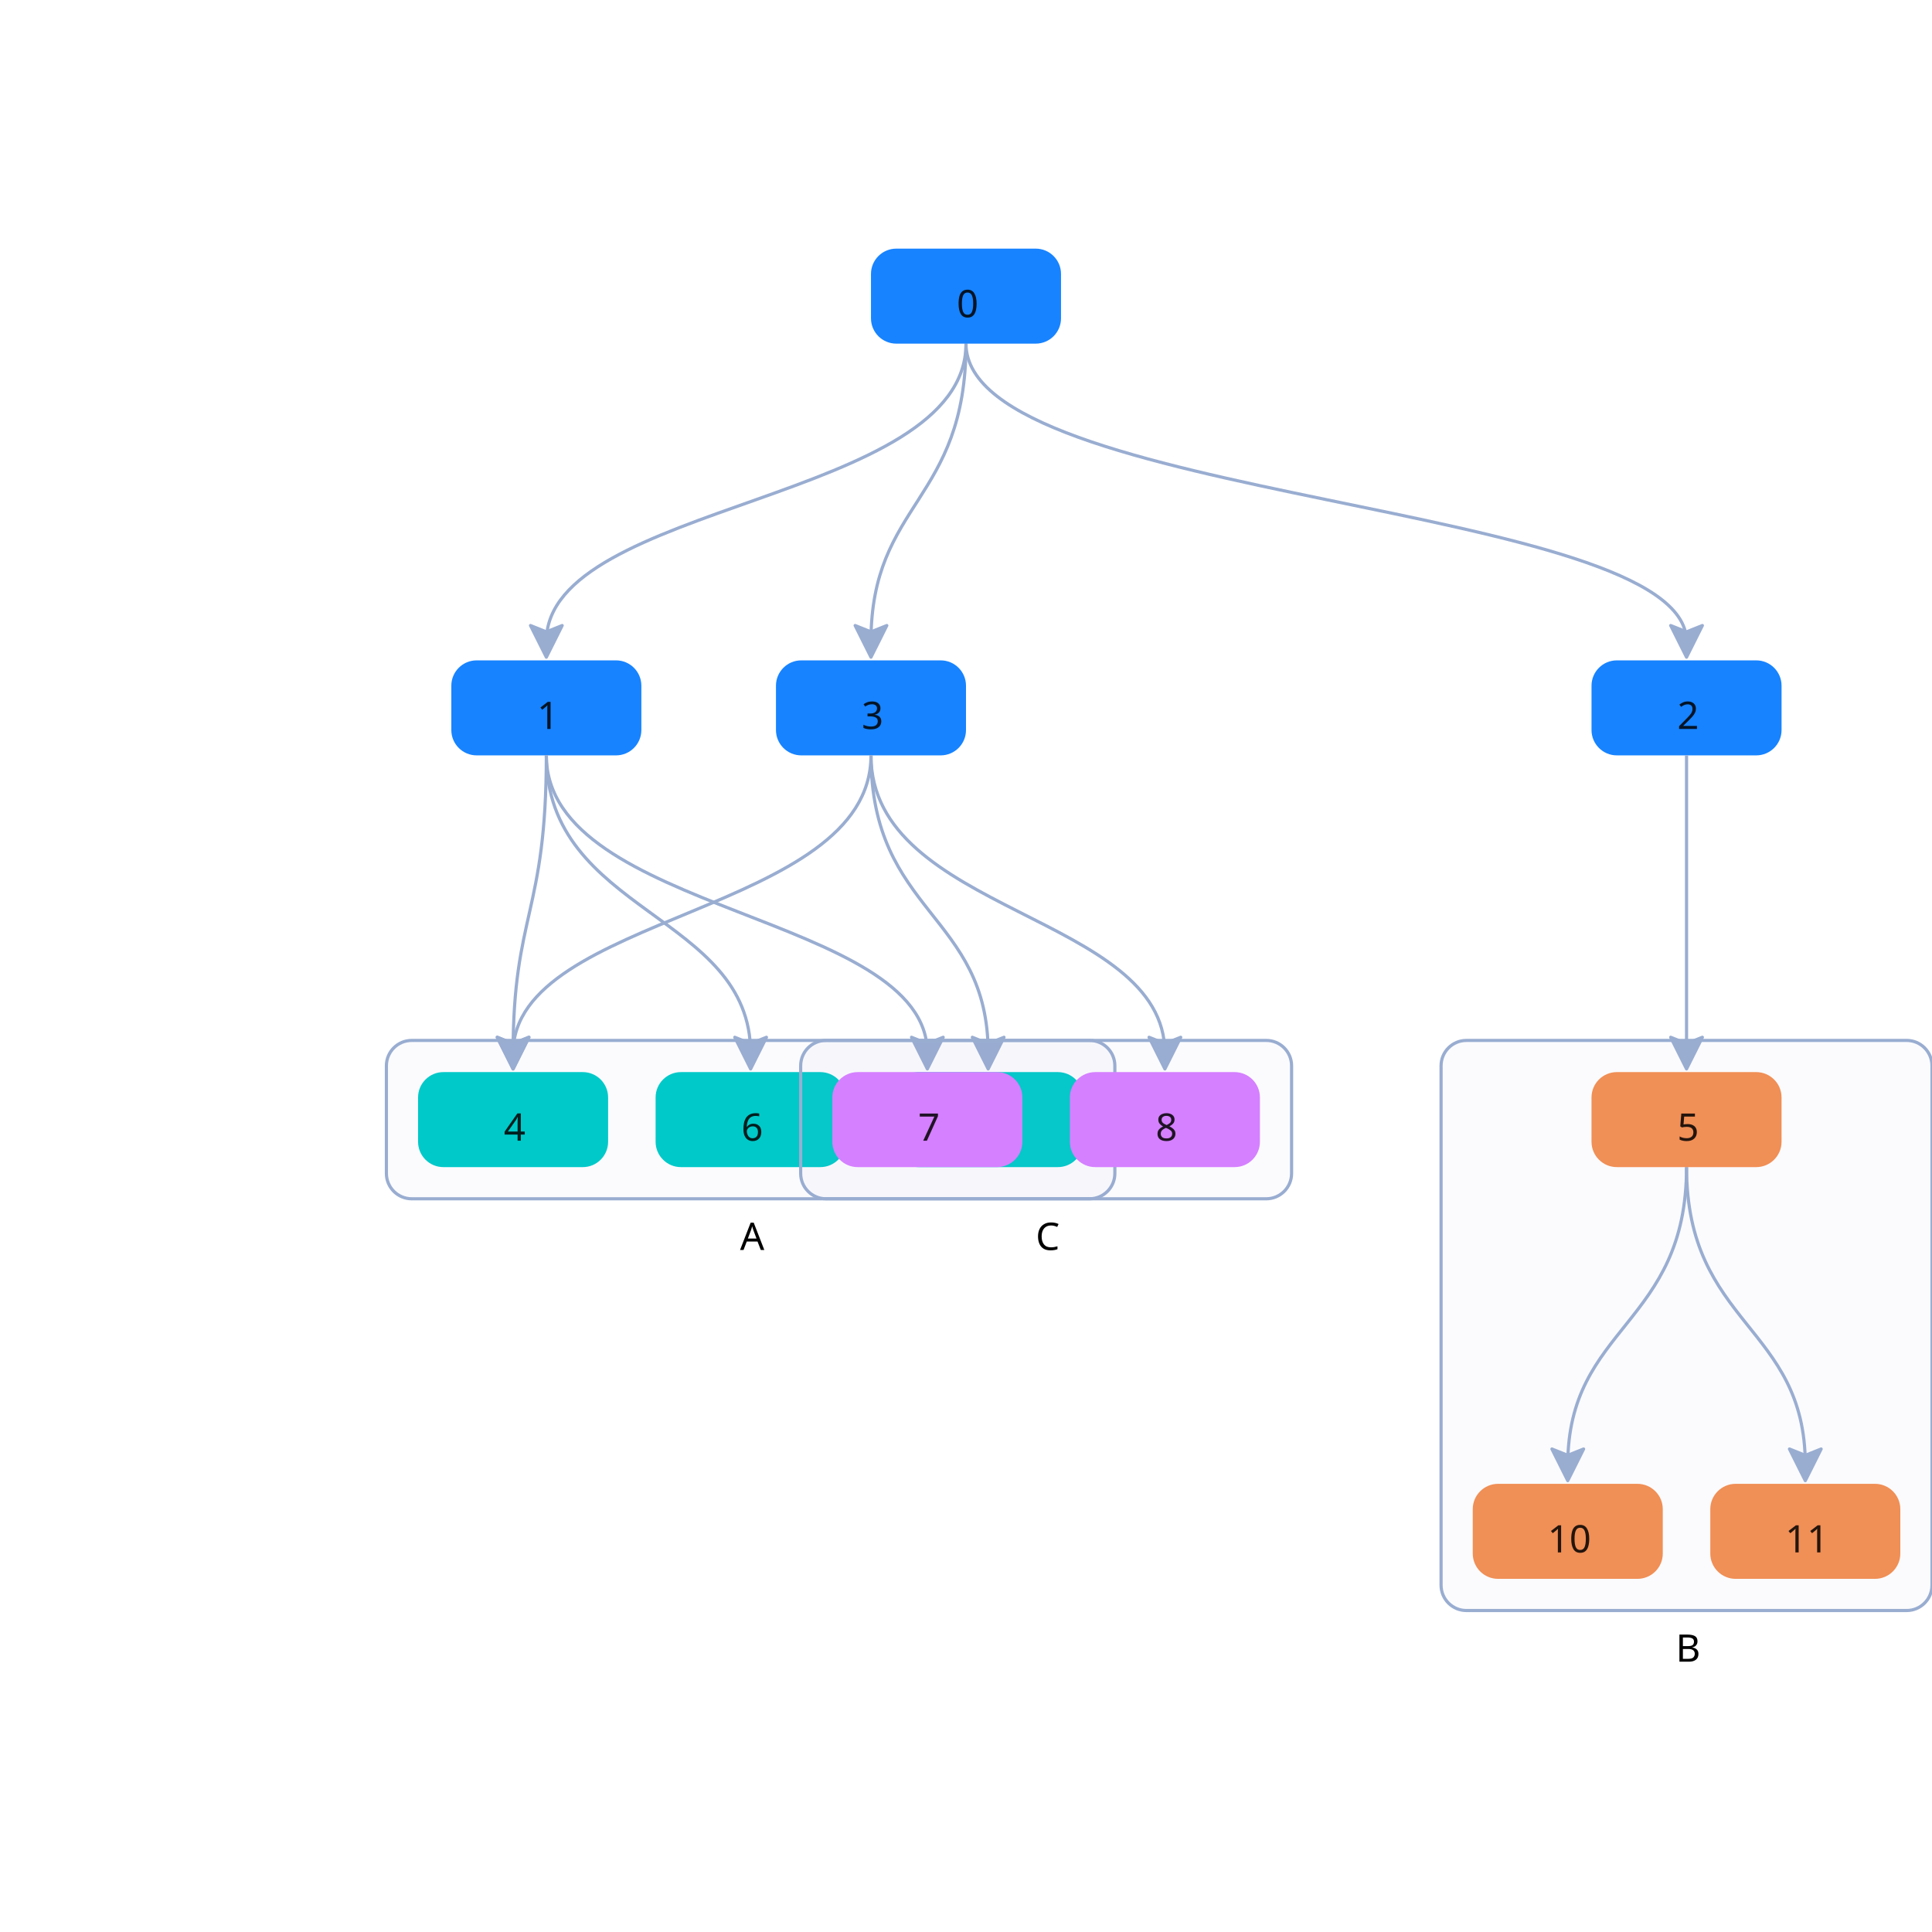
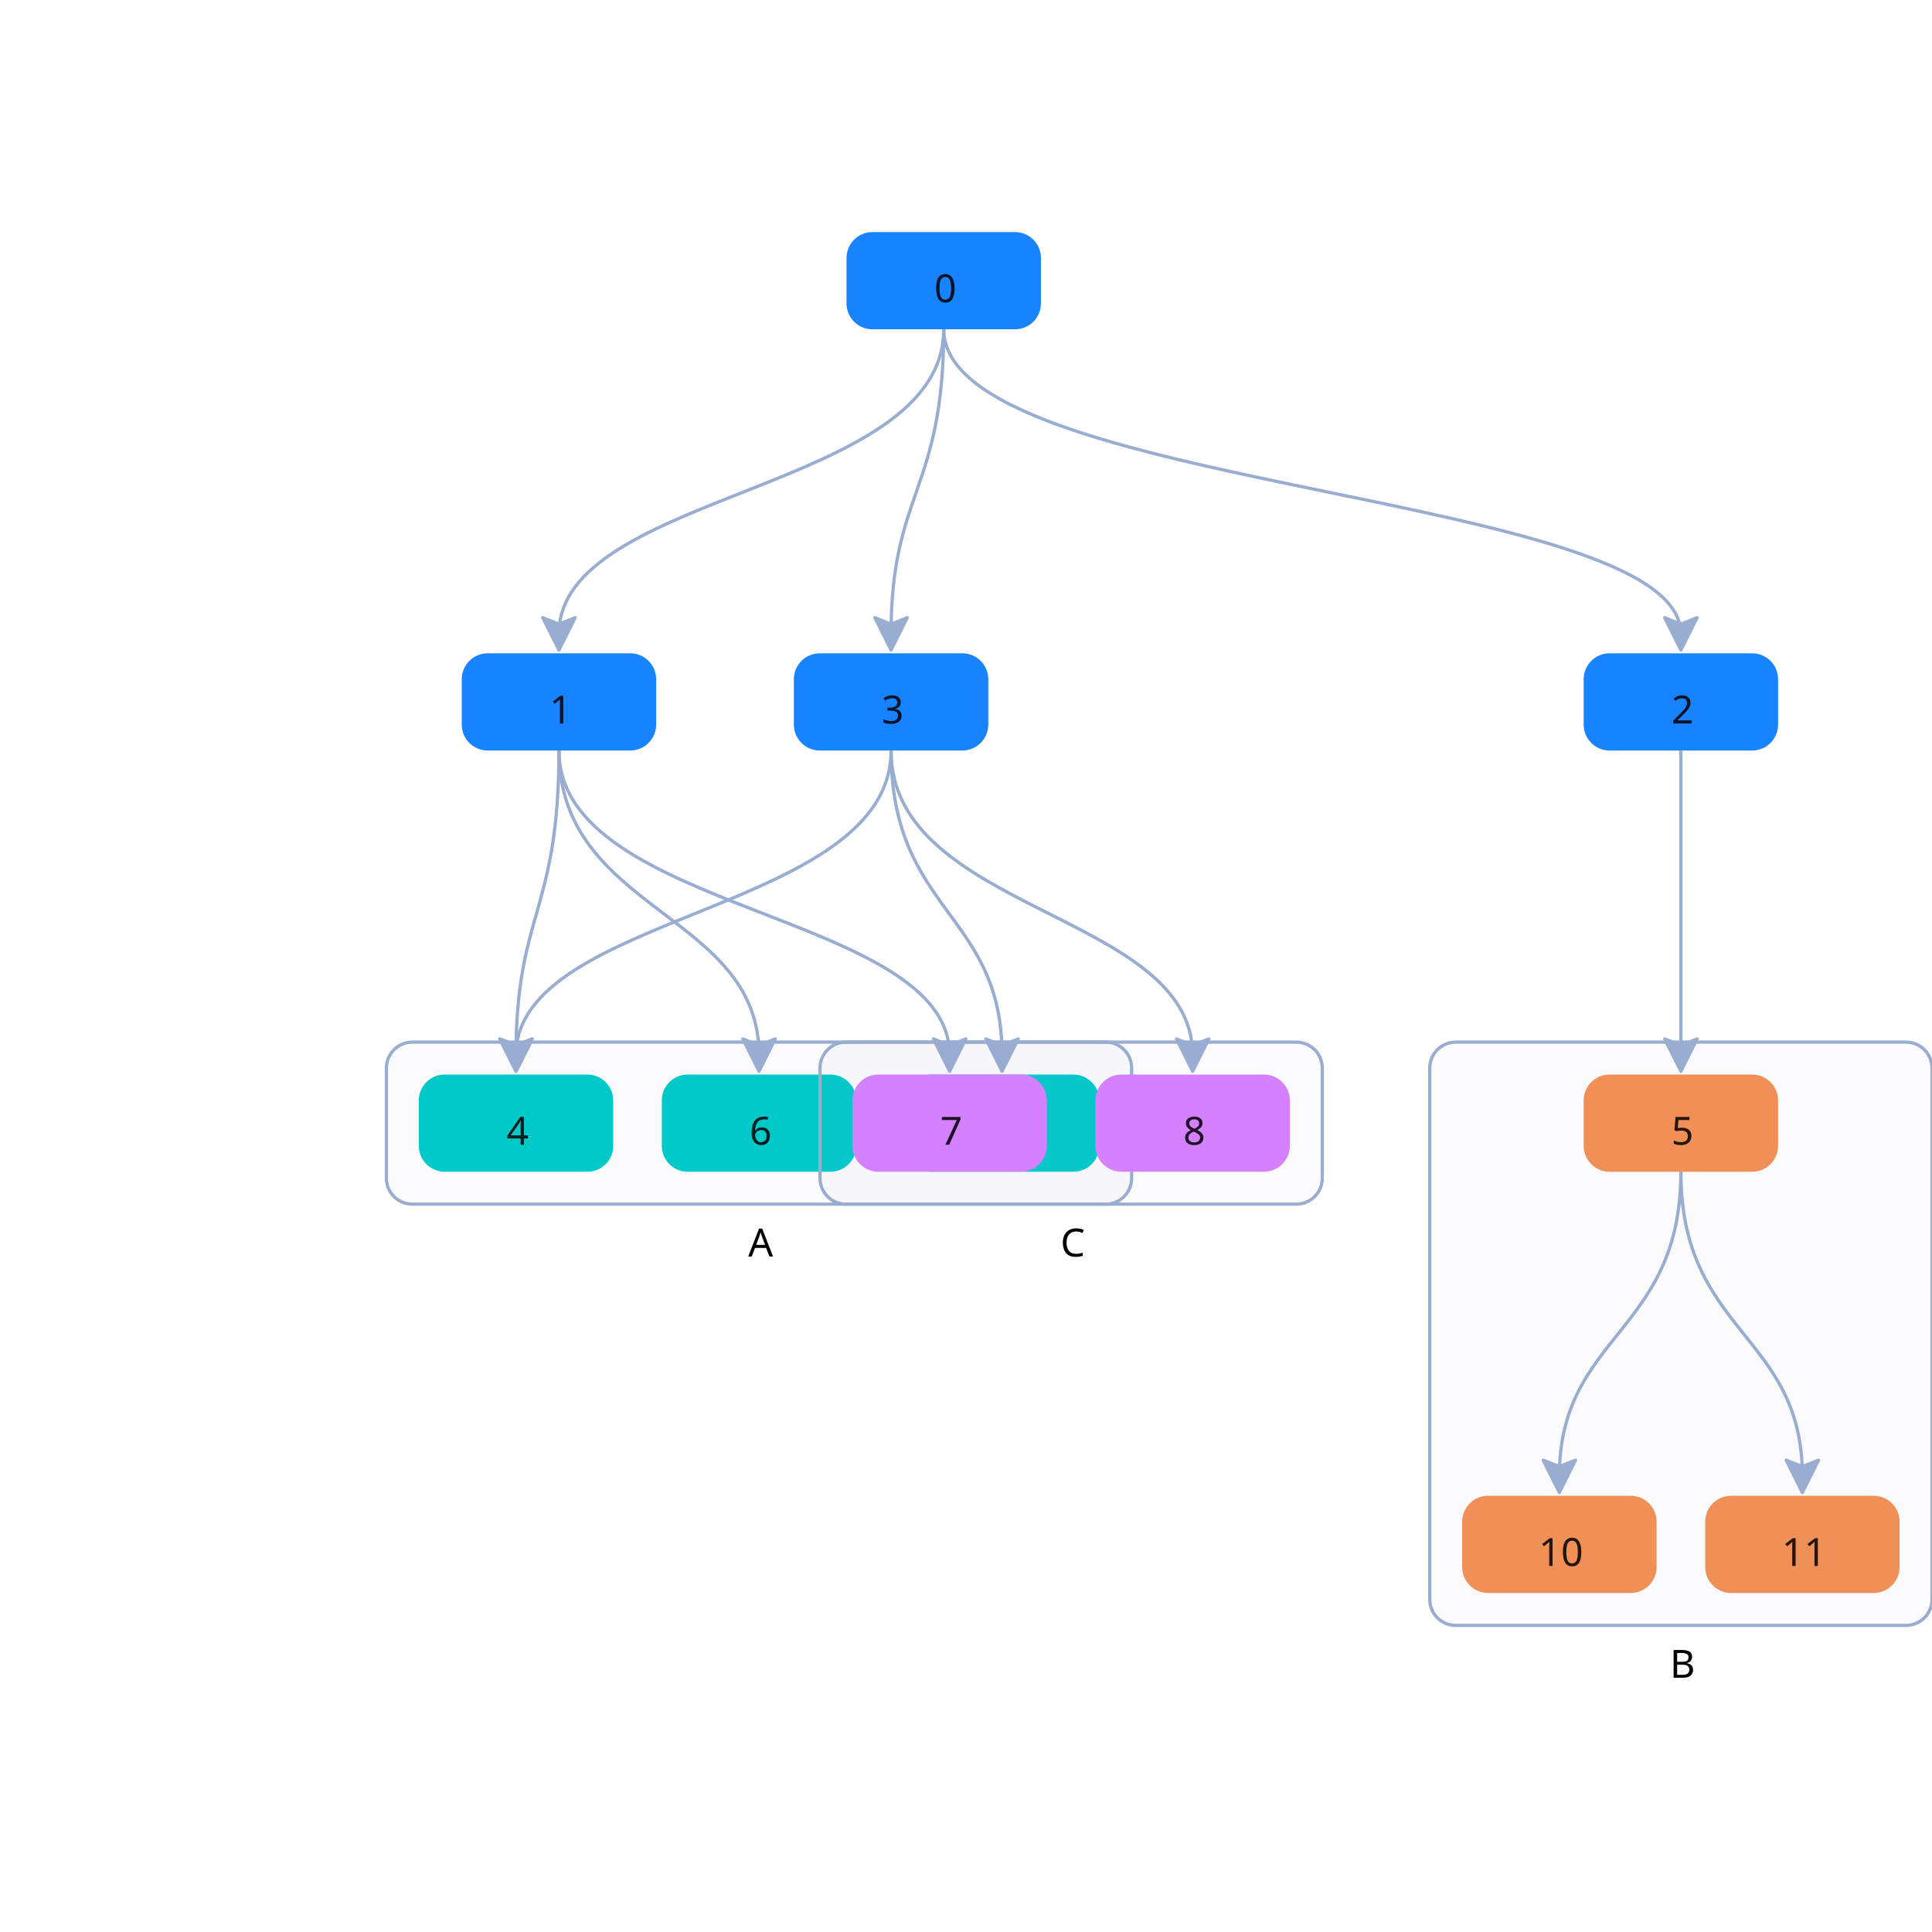
<svg xmlns="http://www.w3.org/2000/svg" width="500" height="500" color-interpolation-filters="sRGB" style="background: transparent; outline: none;" tabindex="1">
-   <g transform="matrix(.81967 0 0 .81967 -6.1476 23.3607)">
+   <g transform="matrix(.83857 0 0 .83857 4.1929 18.1342)">
    <g fill="none">
      <g fill="none" class="elements">
        <g fill="none">
          <g>
-             <path fill="none" stroke="rgba(153,173,209,1)" stroke-width="1" d="M312.5 80c0 50-132.5 50-132.5 94" class="key" />
-             <path fill="none" stroke="transparent" stroke-width="3" d="M312.5 80c0 50-132.5 50-132.5 94" class="key" />
-             <g transform="matrix(0 -1 1 0 180 174)">
-               <path fill="rgba(153,173,209,1)" stroke="rgba(153,173,209,1)" stroke-dasharray="0,0" stroke-linejoin="round" stroke-width="1" d="m-5 0 10-5-2 5 2 5Z" />
-             </g>
-           </g>
-         </g>
-         <g fill="none">
-           <g>
-             <path fill="none" stroke="rgba(153,173,209,1)" stroke-width="1" d="M312.5 80c0 50 227.5 50 227.5 94" class="key" />
-             <path fill="none" stroke="transparent" stroke-width="3" d="M312.5 80c0 50 227.5 50 227.5 94" class="key" />
-             <g transform="matrix(0 -1 1 0 540 174)">
-               <path fill="rgba(153,173,209,1)" stroke="rgba(153,173,209,1)" stroke-dasharray="0,0" stroke-linejoin="round" stroke-width="1" d="m-5 0 10-5-2 5 2 5Z" />
-             </g>
-           </g>
-         </g>
-         <g fill="none">
-           <g>
-             <path fill="none" stroke="rgba(153,173,209,1)" stroke-width="1" d="M312.5 80c0 50-30 50-30 94" class="key" />
-             <path fill="none" stroke="transparent" stroke-width="3" d="M312.5 80c0 50-30 50-30 94" class="key" />
-             <g transform="matrix(0 -1 1 0 282.5 174)">
-               <path fill="rgba(153,173,209,1)" stroke="rgba(153,173,209,1)" stroke-dasharray="0,0" stroke-linejoin="round" stroke-width="1" d="m-5 0 10-5-2 5 2 5Z" />
-             </g>
-           </g>
-         </g>
-         <g fill="none" transform="matrix(1 0 0 1 312.5 65)">
+             <path fill="none" stroke="rgba(153,173,209,1)" stroke-width="1" d="M286.25 80c0 50-118.75 50-118.75 94" class="key" />
+             <path fill="none" stroke="transparent" stroke-width="3" d="M286.25 80c0 50-118.75 50-118.75 94" class="key" />
+             <g transform="matrix(0 -1 1 0 167.5 174)">
+               <path fill="rgba(153,173,209,1)" stroke="rgba(153,173,209,1)" stroke-dasharray="0,0" stroke-linejoin="round" stroke-width="1" d="m-5 0 10-5-2 5 2 5Z" />
+             </g>
+           </g>
+         </g>
+         <g fill="none">
+           <g>
+             <path fill="none" stroke="rgba(153,173,209,1)" stroke-width="1" d="M286.25 80c0 50 227.5 50 227.5 94" class="key" />
+             <path fill="none" stroke="transparent" stroke-width="3" d="M286.25 80c0 50 227.5 50 227.5 94" class="key" />
+             <g transform="matrix(0 -1 1 0 513.75 174)">
+               <path fill="rgba(153,173,209,1)" stroke="rgba(153,173,209,1)" stroke-dasharray="0,0" stroke-linejoin="round" stroke-width="1" d="m-5 0 10-5-2 5 2 5Z" />
+             </g>
+           </g>
+         </g>
+         <g fill="none">
+           <g>
+             <path fill="none" stroke="rgba(153,173,209,1)" stroke-width="1" d="M286.25 80c0 50-16.25 50-16.25 94" class="key" />
+             <path fill="none" stroke="transparent" stroke-width="3" d="M286.25 80c0 50-16.25 50-16.25 94" class="key" />
+             <g transform="matrix(0 -1 1 0 270 174)">
+               <path fill="rgba(153,173,209,1)" stroke="rgba(153,173,209,1)" stroke-dasharray="0,0" stroke-linejoin="round" stroke-width="1" d="m-5 0 10-5-2 5 2 5Z" />
+             </g>
+           </g>
+         </g>
+         <g fill="none" transform="matrix(1 0 0 1 286.25 65)">
          <g>
            <path width="60" height="30" x="-30" y="-15" fill="rgba(23,131,255,1)" stroke="rgba(0,0,0,1)" stroke-width="0" d="m-22-15 44 0a8 8 0 0 1 8 8l0 14a8 8 0 0 1-8 8l-44 0a8 8 0 0 1-8-8l0-14a8 8 0 0 1 8-8z" class="key" />
          </g>
          <g fill="none" class="label" transform="matrix(1 0 0 1 0 2)">
            <g>
              <text fill="rgba(0,0,0,1)" fill-opacity=".85" class="text" dominant-baseline="central" dx=".5" dy="0" font-family="system-ui, sans-serif" font-size="12" font-weight="400" paint-order="stroke" style="transform:translate(0px, 0px);" text-anchor="middle">0</text>
            </g>
          </g>
        </g>
-         <g fill="none" transform="matrix(1 0 0 1 180 195)">
+         <g fill="none" transform="matrix(1 0 0 1 167.5 195)">
          <g>
            <path width="60" height="30" x="-30" y="-15" fill="rgba(23,131,255,1)" stroke="rgba(0,0,0,1)" stroke-width="0" d="m-22-15 44 0a8 8 0 0 1 8 8l0 14a8 8 0 0 1-8 8l-44 0a8 8 0 0 1-8-8l0-14a8 8 0 0 1 8-8z" class="key" />
          </g>
          <g fill="none" class="label" transform="matrix(1 0 0 1 0 2)">
            <g>
              <text fill="rgba(0,0,0,1)" fill-opacity=".85" class="text" dominant-baseline="central" dx=".5" dy="0" font-family="system-ui, sans-serif" font-size="12" font-weight="400" paint-order="stroke" style="transform:translate(0px, 0px);" text-anchor="middle">1</text>
            </g>
          </g>
        </g>
-         <g fill="none" transform="matrix(1 0 0 1 540 195)">
+         <g fill="none" transform="matrix(1 0 0 1 513.75 195)">
          <g>
            <path width="60" height="30" x="-30" y="-15" fill="rgba(23,131,255,1)" stroke="rgba(0,0,0,1)" stroke-width="0" d="m-22-15 44 0a8 8 0 0 1 8 8l0 14a8 8 0 0 1-8 8l-44 0a8 8 0 0 1-8-8l0-14a8 8 0 0 1 8-8z" class="key" />
          </g>
          <g fill="none" class="label" transform="matrix(1 0 0 1 0 2)">
            <g>
              <text fill="rgba(0,0,0,1)" fill-opacity=".85" class="text" dominant-baseline="central" dx=".5" dy="0" font-family="system-ui, sans-serif" font-size="12" font-weight="400" paint-order="stroke" style="transform:translate(0px, 0px);" text-anchor="middle">2</text>
            </g>
          </g>
        </g>
-         <g fill="none" transform="matrix(1 0 0 1 282.5 195)">
+         <g fill="none" transform="matrix(1 0 0 1 270 195)">
          <g>
            <path width="60" height="30" x="-30" y="-15" fill="rgba(23,131,255,1)" stroke="rgba(0,0,0,1)" stroke-width="0" d="m-22-15 44 0a8 8 0 0 1 8 8l0 14a8 8 0 0 1-8 8l-44 0a8 8 0 0 1-8-8l0-14a8 8 0 0 1 8-8z" class="key" />
          </g>
          <g fill="none" class="label" transform="matrix(1 0 0 1 0 2)">
            <g>
              <text fill="rgba(0,0,0,1)" fill-opacity=".85" class="text" dominant-baseline="central" dx=".5" dy="0" font-family="system-ui, sans-serif" font-size="12" font-weight="400" paint-order="stroke" style="transform:translate(0px, 0px);" text-anchor="middle">3</text>
            </g>
          </g>
        </g>
-         <g fill="none" transform="matrix(1 0 0 1 540 390)">
+         <g fill="none" transform="matrix(1 0 0 1 513.75 390)">
          <g>
            <path width="155" height="180" x="-77.5" y="-90" fill="rgba(153,173,209,1)" fill-opacity=".04" stroke="rgba(153,173,209,1)" stroke-dasharray="0,0" stroke-width="1" d="m-69.5-90 139 0a8 8 0 0 1 8 8l0 164a8 8 0 0 1-8 8l-139 0a8 8 0 0 1-8-8l0-164a8 8 0 0 1 8-8z" class="key" />
          </g>
          <g fill="none" class="label" transform="matrix(1 0 0 1 0 90)">
            <g>
              <text fill="rgba(0,0,0,1)" class="text" dominant-baseline="central" dx=".5" dy="11.5" font-family="system-ui, sans-serif" font-size="12" font-weight="400" paint-order="stroke" style="transform:translate(0px, 0px);" text-anchor="middle">B</text>
            </g>
          </g>
        </g>
        <g fill="none">
          <g>
-             <path fill="none" stroke="rgba(153,173,209,1)" stroke-width="1" d="M180 210c0 50-10.5 50-10.5 94" class="key" />
-             <path fill="none" stroke="transparent" stroke-width="3" d="M180 210c0 50-132.5 50-132.5 94" class="key" />
-             <g transform="matrix(0 -1 1 0 169.5 304)">
-               <path fill="rgba(153,173,209,1)" stroke="rgba(153,173,209,1)" stroke-dasharray="0,0" stroke-linejoin="round" stroke-width="1" d="m-5 0 10-5-2 5 2 5Z" />
-             </g>
-           </g>
-         </g>
-         <g fill="none">
-           <g>
-             <path fill="none" stroke="rgba(153,173,209,1)" stroke-width="1" d="M282.5 210c0 50-113 50-113 94" class="key" />
-             <path fill="none" stroke="transparent" stroke-width="3" d="M282.5 210c0 50-235 50-235 94" class="key" />
-             <g transform="matrix(0 -1 1 0 169.5 304)">
-               <path fill="rgba(153,173,209,1)" stroke="rgba(153,173,209,1)" stroke-dasharray="0,0" stroke-linejoin="round" stroke-width="1" d="m-5 0 10-5-2 5 2 5Z" />
-             </g>
-           </g>
-         </g>
-         <g fill="none">
-           <g>
-             <path fill="none" stroke="rgba(153,173,209,1)" stroke-width="1" d="M540 210c0 50 0 50 0 94" class="key" />
-             <path fill="none" stroke="transparent" stroke-width="3" d="M540 210c0 50 0 50 0 94" class="key" />
-             <g transform="matrix(0 -1 1 0 540 304)">
-               <path fill="rgba(153,173,209,1)" stroke="rgba(153,173,209,1)" stroke-dasharray="0,0" stroke-linejoin="round" stroke-width="1" d="m-5 0 10-5-2 5 2 5Z" />
-             </g>
-           </g>
-         </g>
-         <g fill="none">
-           <g>
-             <path fill="none" stroke="rgba(153,173,209,1)" stroke-width="1" d="M180 210c0 50 64.5 50 64.5 94" class="key" />
-             <path fill="none" stroke="transparent" stroke-width="3" d="M180 210c0 50-57.5 50-57.5 94" class="key" />
-             <g transform="matrix(0 -1 1 0 244.5 304)">
-               <path fill="rgba(153,173,209,1)" stroke="rgba(153,173,209,1)" stroke-dasharray="0,0" stroke-linejoin="round" stroke-width="1" d="m-5 0 10-5-2 5 2 5Z" />
-             </g>
-           </g>
-         </g>
-         <g fill="none">
-           <g>
-             <path fill="none" stroke="rgba(153,173,209,1)" stroke-width="1" d="M180 210c0 50 120.3 50 120.3 94" class="key" />
-             <path fill="none" stroke="transparent" stroke-width="3" d="M180 210c0 50 132.5 50 132.5 94" class="key" />
-             <g transform="matrix(0 -1 1 0 300.3 304)">
-               <path fill="rgba(153,173,209,1)" stroke="rgba(153,173,209,1)" stroke-dasharray="0,0" stroke-linejoin="round" stroke-width="1" d="m-5 0 10-5-2 5 2 5Z" />
-             </g>
-           </g>
-         </g>
-         <g fill="none">
-           <g>
-             <path fill="none" stroke="rgba(153,173,209,1)" stroke-width="1" d="M282.5 210c0 50 92.8 50 92.8 94" class="key" />
-             <path fill="none" stroke="transparent" stroke-width="3" d="M282.5 210c0 50 105 50 105 94" class="key" />
-             <g transform="matrix(0 -1 1 0 375.3 304)">
-               <path fill="rgba(153,173,209,1)" stroke="rgba(153,173,209,1)" stroke-dasharray="0,0" stroke-linejoin="round" stroke-width="1" d="m-5 0 10-5-2 5 2 5Z" />
-             </g>
-           </g>
-         </g>
-         <g fill="none">
-           <g>
-             <path fill="none" stroke="rgba(153,173,209,1)" stroke-width="1" d="M282.5 210c0 50 37 50 37 94" class="key" />
-             <path fill="none" stroke="transparent" stroke-width="3" d="M282.5 210c0 50-85 50-85 94" class="key" />
-             <g transform="matrix(0 -1 1 0 319.5 304)">
-               <path fill="rgba(153,173,209,1)" stroke="rgba(153,173,209,1)" stroke-dasharray="0,0" stroke-linejoin="round" stroke-width="1" d="m-5 0 10-5-2 5 2 5Z" />
-             </g>
-           </g>
-         </g>
-         <g fill="none">
-           <g>
-             <path fill="none" stroke="rgba(153,173,209,1)" stroke-width="1" d="M540 340c0 50-37.5 50-37.5 94" class="key" />
-             <path fill="none" stroke="transparent" stroke-width="3" d="M540 340c0 50-37.5 50-37.5 94" class="key" />
-             <g transform="matrix(0 -1 1 0 502.5 434)">
-               <path fill="rgba(153,173,209,1)" stroke="rgba(153,173,209,1)" stroke-dasharray="0,0" stroke-linejoin="round" stroke-width="1" d="m-5 0 10-5-2 5 2 5Z" />
-             </g>
-           </g>
-         </g>
-         <g fill="none">
-           <g>
-             <path fill="none" stroke="rgba(153,173,209,1)" stroke-width="1" d="M540 340c0 50 37.5 50 37.5 94" class="key" />
-             <path fill="none" stroke="transparent" stroke-width="3" d="M540 340c0 50 37.5 50 37.5 94" class="key" />
-             <g transform="matrix(0 -1 1 0 577.5 434)">
-               <path fill="rgba(153,173,209,1)" stroke="rgba(153,173,209,1)" stroke-dasharray="0,0" stroke-linejoin="round" stroke-width="1" d="m-5 0 10-5-2 5 2 5Z" />
-             </g>
-           </g>
-         </g>
-         <g fill="none" transform="matrix(1 0 0 1 540 325)">
+             <path fill="none" stroke="rgba(153,173,209,1)" stroke-width="1" d="M167.5 210c0 50-13.25 50-13.25 94" class="key" />
+             <path fill="none" stroke="transparent" stroke-width="3" d="M167.5 210c0 50-132.5 50-132.5 94" class="key" />
+             <g transform="matrix(0 -1 1 0 154.25 304)">
+               <path fill="rgba(153,173,209,1)" stroke="rgba(153,173,209,1)" stroke-dasharray="0,0" stroke-linejoin="round" stroke-width="1" d="m-5 0 10-5-2 5 2 5Z" />
+             </g>
+           </g>
+         </g>
+         <g fill="none">
+           <g>
+             <path fill="none" stroke="rgba(153,173,209,1)" stroke-width="1" d="M270 210c0 50-115.75 50-115.75 94" class="key" />
+             <path fill="none" stroke="transparent" stroke-width="3" d="M270 210c0 50-235 50-235 94" class="key" />
+             <g transform="matrix(0 -1 1 0 154.25 304)">
+               <path fill="rgba(153,173,209,1)" stroke="rgba(153,173,209,1)" stroke-dasharray="0,0" stroke-linejoin="round" stroke-width="1" d="m-5 0 10-5-2 5 2 5Z" />
+             </g>
+           </g>
+         </g>
+         <g fill="none">
+           <g>
+             <path fill="none" stroke="rgba(153,173,209,1)" stroke-width="1" d="M513.75 210c0 50 0 50 0 94" class="key" />
+             <path fill="none" stroke="transparent" stroke-width="3" d="M513.75 210c0 50 0 50 0 94" class="key" />
+             <g transform="matrix(0 -1 1 0 513.75 304)">
+               <path fill="rgba(153,173,209,1)" stroke="rgba(153,173,209,1)" stroke-dasharray="0,0" stroke-linejoin="round" stroke-width="1" d="m-5 0 10-5-2 5 2 5Z" />
+             </g>
+           </g>
+         </g>
+         <g fill="none">
+           <g>
+             <path fill="none" stroke="rgba(153,173,209,1)" stroke-width="1" d="M167.5 210c0 50 61.75 50 61.75 94" class="key" />
+             <path fill="none" stroke="transparent" stroke-width="3" d="M167.5 210c0 50-57.5 50-57.5 94" class="key" />
+             <g transform="matrix(0 -1 1 0 229.25 304)">
+               <path fill="rgba(153,173,209,1)" stroke="rgba(153,173,209,1)" stroke-dasharray="0,0" stroke-linejoin="round" stroke-width="1" d="m-5 0 10-5-2 5 2 5Z" />
+             </g>
+           </g>
+         </g>
+         <g fill="none">
+           <g>
+             <path fill="none" stroke="rgba(153,173,209,1)" stroke-width="1" d="M167.5 210c0 50 120.575 50 120.575 94" class="key" />
+             <path fill="none" stroke="transparent" stroke-width="3" d="M167.5 210c0 50 132.5 50 132.5 94" class="key" />
+             <g transform="matrix(0 -1 1 0 288.075 304)">
+               <path fill="rgba(153,173,209,1)" stroke="rgba(153,173,209,1)" stroke-dasharray="0,0" stroke-linejoin="round" stroke-width="1" d="m-5 0 10-5-2 5 2 5Z" />
+             </g>
+           </g>
+         </g>
+         <g fill="none">
+           <g>
+             <path fill="none" stroke="rgba(153,173,209,1)" stroke-width="1" d="M270 210c0 50 93.075 50 93.075 94" class="key" />
+             <path fill="none" stroke="transparent" stroke-width="3" d="M270 210c0 50 105 50 105 94" class="key" />
+             <g transform="matrix(0 -1 1 0 363.075 304)">
+               <path fill="rgba(153,173,209,1)" stroke="rgba(153,173,209,1)" stroke-dasharray="0,0" stroke-linejoin="round" stroke-width="1" d="m-5 0 10-5-2 5 2 5Z" />
+             </g>
+           </g>
+         </g>
+         <g fill="none">
+           <g>
+             <path fill="none" stroke="rgba(153,173,209,1)" stroke-width="1" d="M270 210c0 50 34.25 50 34.25 94" class="key" />
+             <path fill="none" stroke="transparent" stroke-width="3" d="M270 210c0 50-85 50-85 94" class="key" />
+             <g transform="matrix(0 -1 1 0 304.25 304)">
+               <path fill="rgba(153,173,209,1)" stroke="rgba(153,173,209,1)" stroke-dasharray="0,0" stroke-linejoin="round" stroke-width="1" d="m-5 0 10-5-2 5 2 5Z" />
+             </g>
+           </g>
+         </g>
+         <g fill="none">
+           <g>
+             <path fill="none" stroke="rgba(153,173,209,1)" stroke-width="1" d="M513.75 340c0 50-37.5 50-37.5 94" class="key" />
+             <path fill="none" stroke="transparent" stroke-width="3" d="M513.75 340c0 50-37.5 50-37.5 94" class="key" />
+             <g transform="matrix(0 -1 1 0 476.25 434)">
+               <path fill="rgba(153,173,209,1)" stroke="rgba(153,173,209,1)" stroke-dasharray="0,0" stroke-linejoin="round" stroke-width="1" d="m-5 0 10-5-2 5 2 5Z" />
+             </g>
+           </g>
+         </g>
+         <g fill="none">
+           <g>
+             <path fill="none" stroke="rgba(153,173,209,1)" stroke-width="1" d="M513.75 340c0 50 37.5 50 37.5 94" class="key" />
+             <path fill="none" stroke="transparent" stroke-width="3" d="M513.75 340c0 50 37.5 50 37.5 94" class="key" />
+             <g transform="matrix(0 -1 1 0 551.25 434)">
+               <path fill="rgba(153,173,209,1)" stroke="rgba(153,173,209,1)" stroke-dasharray="0,0" stroke-linejoin="round" stroke-width="1" d="m-5 0 10-5-2 5 2 5Z" />
+             </g>
+           </g>
+         </g>
+         <g fill="none" transform="matrix(1 0 0 1 513.75 325)">
          <g>
            <path width="60" height="30" x="-30" y="-15" fill="rgba(240,143,86,1)" stroke="rgba(0,0,0,1)" stroke-width="0" d="m-22-15 44 0a8 8 0 0 1 8 8l0 14a8 8 0 0 1-8 8l-44 0a8 8 0 0 1-8-8l0-14a8 8 0 0 1 8-8z" class="key" />
          </g>
          <g fill="none" class="label" transform="matrix(1 0 0 1 0 2)">
            <g>
              <text fill="rgba(0,0,0,1)" fill-opacity=".85" class="text" dominant-baseline="central" dx=".5" dy="0" font-family="system-ui, sans-serif" font-size="12" font-weight="400" paint-order="stroke" style="transform:translate(0px, 0px);" text-anchor="middle">5</text>
            </g>
          </g>
        </g>
-         <g fill="none" transform="matrix(1 0 0 1 502.5 455)">
+         <g fill="none" transform="matrix(1 0 0 1 476.25 455)">
          <g>
            <path width="60" height="30" x="-30" y="-15" fill="rgba(240,143,86,1)" stroke="rgba(0,0,0,1)" stroke-width="0" d="m-22-15 44 0a8 8 0 0 1 8 8l0 14a8 8 0 0 1-8 8l-44 0a8 8 0 0 1-8-8l0-14a8 8 0 0 1 8-8z" class="key" />
          </g>
          <g fill="none" class="label" transform="matrix(1 0 0 1 0 2)">
            <g>
              <text fill="rgba(0,0,0,1)" fill-opacity=".85" class="text" dominant-baseline="central" dx=".5" dy="0" font-family="system-ui, sans-serif" font-size="12" font-weight="400" paint-order="stroke" style="transform:translate(0px, 0px);" text-anchor="middle">10</text>
            </g>
          </g>
        </g>
-         <g fill="none" transform="matrix(1 0 0 1 577.5 455)">
+         <g fill="none" transform="matrix(1 0 0 1 551.25 455)">
          <g>
            <path width="60" height="30" x="-30" y="-15" fill="rgba(240,143,86,1)" stroke="rgba(0,0,0,1)" stroke-width="0" d="m-22-15 44 0a8 8 0 0 1 8 8l0 14a8 8 0 0 1-8 8l-44 0a8 8 0 0 1-8-8l0-14a8 8 0 0 1 8-8z" class="key" />
          </g>
          <g fill="none" class="label" transform="matrix(1 0 0 1 0 2)">
            <g>
              <text fill="rgba(0,0,0,1)" fill-opacity=".85" class="text" dominant-baseline="central" dx=".5" dy="0" font-family="system-ui, sans-serif" font-size="12" font-weight="400" paint-order="stroke" style="transform:translate(0px, 0px);" text-anchor="middle">11</text>
            </g>
          </g>
        </g>
-         <g fill="none" transform="matrix(1 0 0 1 244.5 325)">
+         <g fill="none" transform="matrix(1 0 0 1 229.25 325)">
          <g>
            <path width="230" height="50" x="-115" y="-25" fill="rgba(153,173,209,1)" fill-opacity=".04" stroke="rgba(153,173,209,1)" stroke-dasharray="0,0" stroke-width="1" d="m-107-25 214 0a8 8 0 0 1 8 8l0 34a8 8 0 0 1-8 8l-214 0a8 8 0 0 1-8-8l0-34a8 8 0 0 1 8-8z" class="key" />
          </g>
          <g fill="none" class="label" transform="matrix(1 0 0 1 0 25)">
            <g>
              <text fill="rgba(0,0,0,1)" class="text" dominant-baseline="central" dx=".5" dy="11.5" font-family="system-ui, sans-serif" font-size="12" font-weight="400" paint-order="stroke" style="transform:translate(0px, 0px);" text-anchor="middle">A</text>
            </g>
          </g>
        </g>
-         <g fill="none" transform="matrix(1 0 0 1 169.5 325)">
+         <g fill="none" transform="matrix(1 0 0 1 154.25 325)">
          <g>
            <path width="60" height="30" x="-30" y="-15" fill="rgba(0,201,201,1)" stroke="rgba(0,0,0,1)" stroke-width="0" d="m-22-15 44 0a8 8 0 0 1 8 8l0 14a8 8 0 0 1-8 8l-44 0a8 8 0 0 1-8-8l0-14a8 8 0 0 1 8-8z" class="key" />
          </g>
          <g fill="none" class="label" transform="matrix(1 0 0 1 0 2)">
            <g>
              <text fill="rgba(0,0,0,1)" fill-opacity=".85" class="text" dominant-baseline="central" dx=".5" dy="0" font-family="system-ui, sans-serif" font-size="12" font-weight="400" paint-order="stroke" style="transform:translate(0px, 0px);" text-anchor="middle">4</text>
            </g>
          </g>
        </g>
-         <g fill="none" transform="matrix(1 0 0 1 244.5 325)">
+         <g fill="none" transform="matrix(1 0 0 1 229.25 325)">
          <g>
            <path width="60" height="30" x="-30" y="-15" fill="rgba(0,201,201,1)" stroke="rgba(0,0,0,1)" stroke-width="0" d="m-22-15 44 0a8 8 0 0 1 8 8l0 14a8 8 0 0 1-8 8l-44 0a8 8 0 0 1-8-8l0-14a8 8 0 0 1 8-8z" class="key" />
          </g>
          <g fill="none" class="label" transform="matrix(1 0 0 1 0 2)">
            <g>
              <text fill="rgba(0,0,0,1)" fill-opacity=".85" class="text" dominant-baseline="central" dx=".5" dy="0" font-family="system-ui, sans-serif" font-size="12" font-weight="400" paint-order="stroke" style="transform:translate(0px, 0px);" text-anchor="middle">6</text>
            </g>
          </g>
        </g>
-         <g fill="none" transform="matrix(1 0 0 1 319.5 325)">
+         <g fill="none" transform="matrix(1 0 0 1 304.25 325)">
          <g>
            <path width="60" height="30" x="-30" y="-15" fill="rgba(0,201,201,1)" stroke="rgba(0,0,0,1)" stroke-width="0" d="m-22-15 44 0a8 8 0 0 1 8 8l0 14a8 8 0 0 1-8 8l-44 0a8 8 0 0 1-8-8l0-14a8 8 0 0 1 8-8z" class="key" />
          </g>
          <g fill="none" class="label" transform="matrix(1 0 0 1 0 2)">
            <g>
              <text fill="rgba(0,0,0,1)" fill-opacity=".85" class="text" dominant-baseline="central" dx=".5" dy="0" font-family="system-ui, sans-serif" font-size="12" font-weight="400" paint-order="stroke" style="transform:translate(0px, 0px);" text-anchor="middle">9</text>
            </g>
          </g>
        </g>
-         <g fill="none" transform="matrix(1 0 0 1 337.8 325)">
+         <g fill="none" transform="matrix(1 0 0 1 325.575 325)">
          <g>
            <path width="155" height="50" x="-77.5" y="-25" fill="rgba(153,173,209,1)" fill-opacity=".04" stroke="rgba(153,173,209,1)" stroke-dasharray="0,0" stroke-width="1" d="m-69.5-25 139 0a8 8 0 0 1 8 8l0 34a8 8 0 0 1-8 8l-139 0a8 8 0 0 1-8-8l0-34a8 8 0 0 1 8-8z" class="key" />
          </g>
          <g fill="none" class="label" transform="matrix(1 0 0 1 0 25)">
            <g>
              <text fill="rgba(0,0,0,1)" class="text" dominant-baseline="central" dx=".5" dy="11.5" font-family="system-ui, sans-serif" font-size="12" font-weight="400" paint-order="stroke" style="transform:translate(0px, 0px);" text-anchor="middle">C</text>
            </g>
          </g>
        </g>
-         <g fill="none" transform="matrix(1 0 0 1 300.3 325)">
+         <g fill="none" transform="matrix(1 0 0 1 288.075 325)">
          <g>
            <path width="60" height="30" x="-30" y="-15" fill="rgba(213,128,255,1)" stroke="rgba(0,0,0,1)" stroke-width="0" d="m-22-15 44 0a8 8 0 0 1 8 8l0 14a8 8 0 0 1-8 8l-44 0a8 8 0 0 1-8-8l0-14a8 8 0 0 1 8-8z" class="key" />
          </g>
          <g fill="none" class="label" transform="matrix(1 0 0 1 0 2)">
            <g>
              <text fill="rgba(0,0,0,1)" fill-opacity=".85" class="text" dominant-baseline="central" dx=".5" dy="0" font-family="system-ui, sans-serif" font-size="12" font-weight="400" paint-order="stroke" style="transform:translate(0px, 0px);" text-anchor="middle">7</text>
            </g>
          </g>
        </g>
-         <g fill="none" transform="matrix(1 0 0 1 375.3 325)">
+         <g fill="none" transform="matrix(1 0 0 1 363.075 325)">
          <g>
            <path width="60" height="30" x="-30" y="-15" fill="rgba(213,128,255,1)" stroke="rgba(0,0,0,1)" stroke-width="0" d="m-22-15 44 0a8 8 0 0 1 8 8l0 14a8 8 0 0 1-8 8l-44 0a8 8 0 0 1-8-8l0-14a8 8 0 0 1 8-8z" class="key" />
          </g>
          <g fill="none" class="label" transform="matrix(1 0 0 1 0 2)">
            <g>
              <text fill="rgba(0,0,0,1)" fill-opacity=".85" class="text" dominant-baseline="central" dx=".5" dy="0" font-family="system-ui, sans-serif" font-size="12" font-weight="400" paint-order="stroke" style="transform:translate(0px, 0px);" text-anchor="middle">8</text>
            </g>
          </g>
        </g>
      </g>
    </g>
  </g>
</svg>
